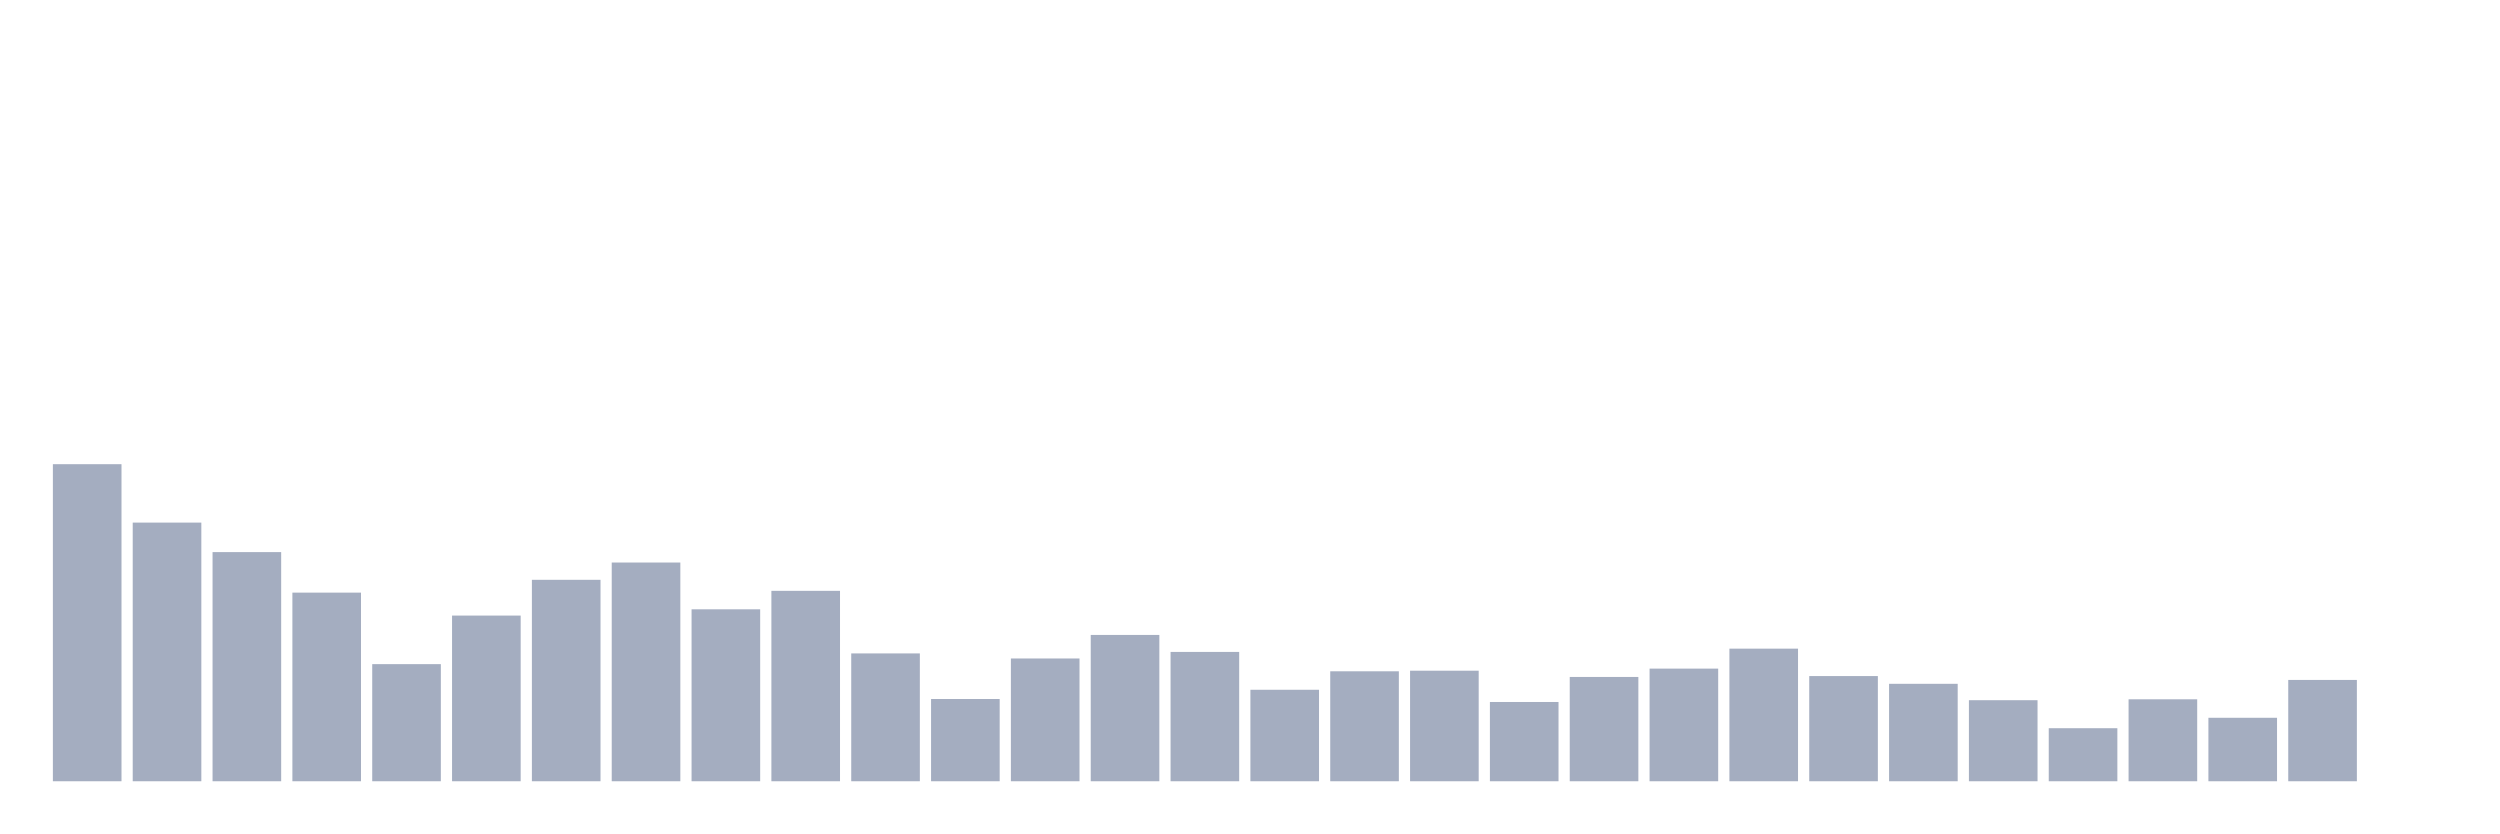
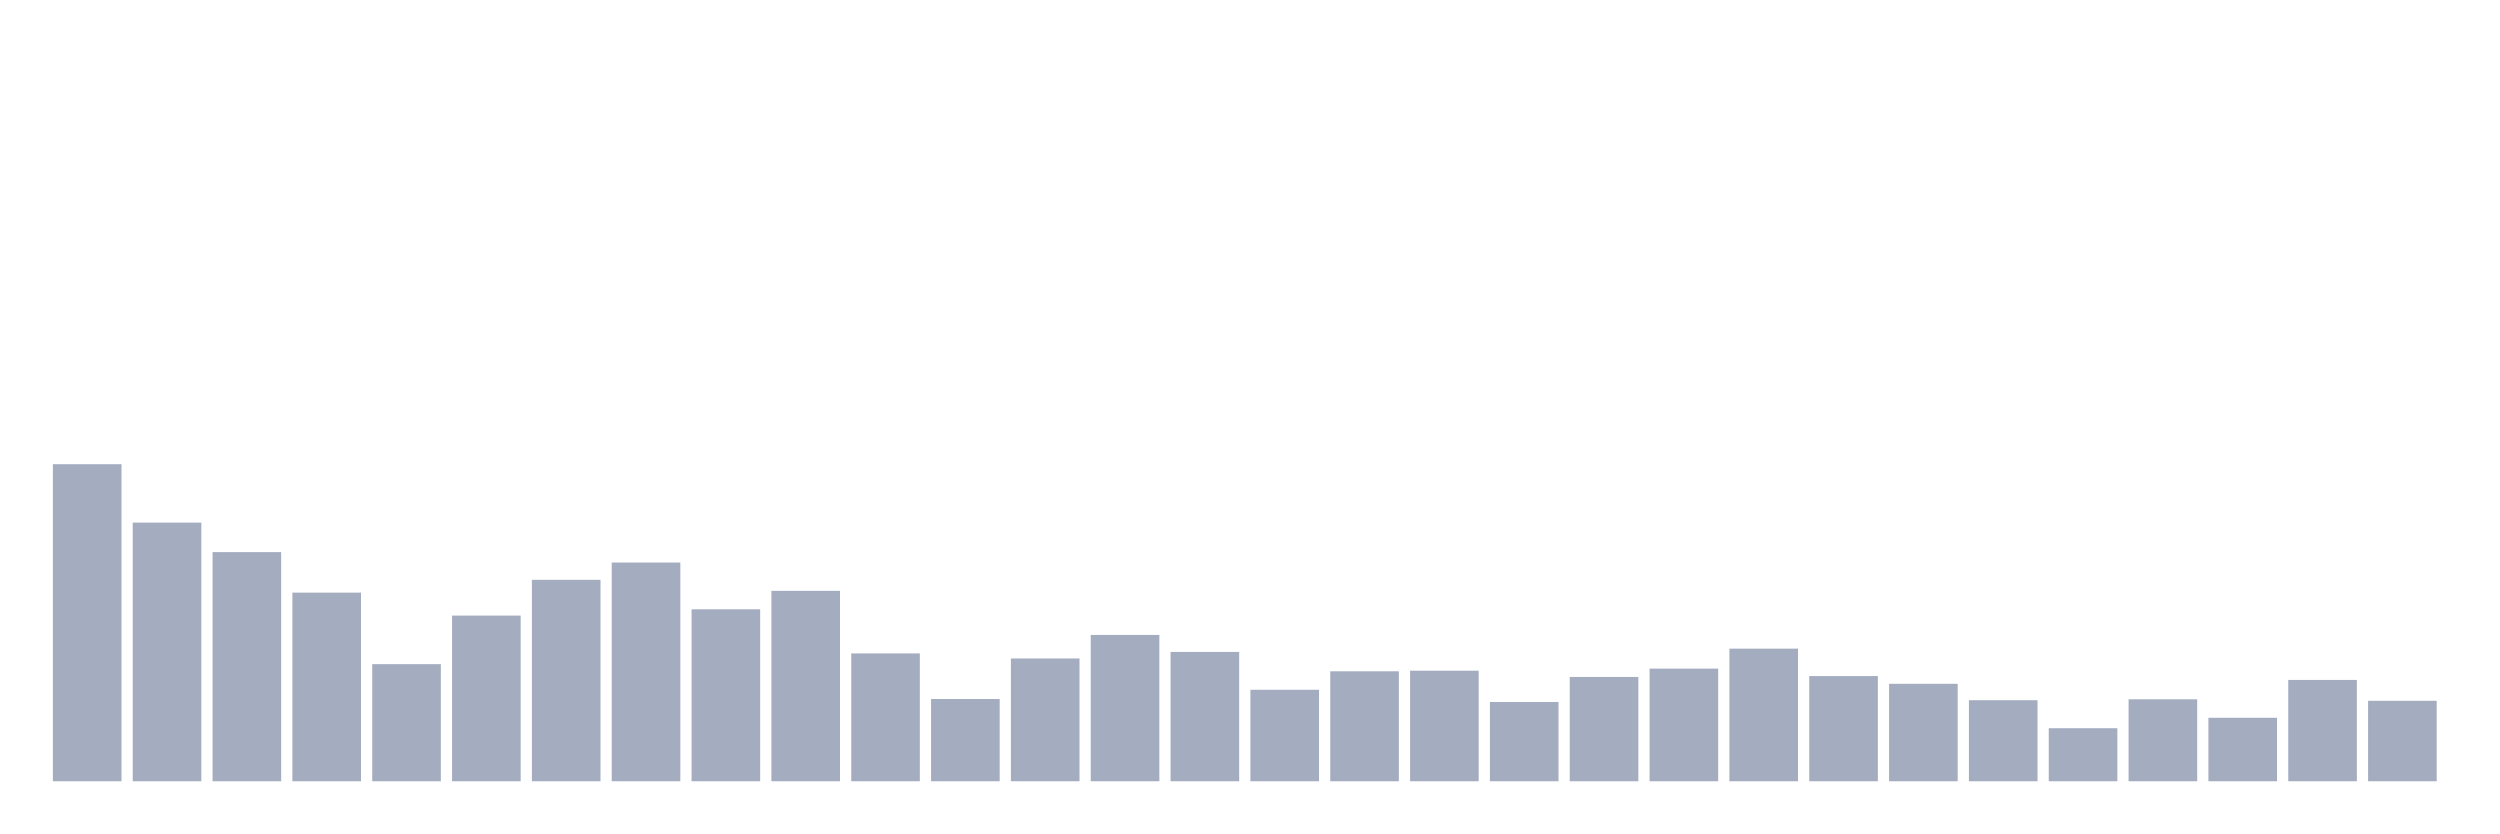
<svg xmlns="http://www.w3.org/2000/svg" viewBox="0 0 480 160">
  <g transform="translate(10,10)">
    <rect class="bar" x="0.153" width="13.175" y="79.125" height="60.875" fill="rgb(164,173,192)" />
    <rect class="bar" x="15.482" width="13.175" y="90.339" height="49.661" fill="rgb(164,173,192)" />
    <rect class="bar" x="30.81" width="13.175" y="96.003" height="43.997" fill="rgb(164,173,192)" />
    <rect class="bar" x="46.138" width="13.175" y="103.784" height="36.216" fill="rgb(164,173,192)" />
    <rect class="bar" x="61.466" width="13.175" y="117.515" height="22.485" fill="rgb(164,173,192)" />
    <rect class="bar" x="76.794" width="13.175" y="108.19" height="31.81" fill="rgb(164,173,192)" />
    <rect class="bar" x="92.123" width="13.175" y="101.324" height="38.676" fill="rgb(164,173,192)" />
    <rect class="bar" x="107.451" width="13.175" y="98.006" height="41.994" fill="rgb(164,173,192)" />
    <rect class="bar" x="122.779" width="13.175" y="106.988" height="33.012" fill="rgb(164,173,192)" />
    <rect class="bar" x="138.107" width="13.175" y="103.441" height="36.559" fill="rgb(164,173,192)" />
    <rect class="bar" x="153.436" width="13.175" y="115.456" height="24.544" fill="rgb(164,173,192)" />
    <rect class="bar" x="168.764" width="13.175" y="124.209" height="15.791" fill="rgb(164,173,192)" />
    <rect class="bar" x="184.092" width="13.175" y="116.428" height="23.572" fill="rgb(164,173,192)" />
    <rect class="bar" x="199.42" width="13.175" y="111.908" height="28.092" fill="rgb(164,173,192)" />
    <rect class="bar" x="214.748" width="13.175" y="115.17" height="24.83" fill="rgb(164,173,192)" />
    <rect class="bar" x="230.077" width="13.175" y="122.436" height="17.564" fill="rgb(164,173,192)" />
    <rect class="bar" x="245.405" width="13.175" y="118.888" height="21.112" fill="rgb(164,173,192)" />
    <rect class="bar" x="260.733" width="13.175" y="118.774" height="21.226" fill="rgb(164,173,192)" />
    <rect class="bar" x="276.061" width="13.175" y="124.781" height="15.219" fill="rgb(164,173,192)" />
    <rect class="bar" x="291.39" width="13.175" y="119.975" height="20.025" fill="rgb(164,173,192)" />
    <rect class="bar" x="306.718" width="13.175" y="118.374" height="21.626" fill="rgb(164,173,192)" />
    <rect class="bar" x="322.046" width="13.175" y="114.54" height="25.46" fill="rgb(164,173,192)" />
    <rect class="bar" x="337.374" width="13.175" y="119.804" height="20.196" fill="rgb(164,173,192)" />
    <rect class="bar" x="352.702" width="13.175" y="121.291" height="18.709" fill="rgb(164,173,192)" />
    <rect class="bar" x="368.031" width="13.175" y="124.438" height="15.562" fill="rgb(164,173,192)" />
    <rect class="bar" x="383.359" width="13.175" y="129.816" height="10.184" fill="rgb(164,173,192)" />
    <rect class="bar" x="398.687" width="13.175" y="124.266" height="15.734" fill="rgb(164,173,192)" />
    <rect class="bar" x="414.015" width="13.175" y="127.814" height="12.186" fill="rgb(164,173,192)" />
    <rect class="bar" x="429.344" width="13.175" y="120.548" height="19.452" fill="rgb(164,173,192)" />
-     <rect class="bar" x="444.672" width="13.175" y="140" height="0" fill="rgb(164,173,192)" />
+     <rect class="bar" x="444.672" width="13.175" y="124.553" height="15.447" fill="rgb(164,173,192)" />
  </g>
</svg>
